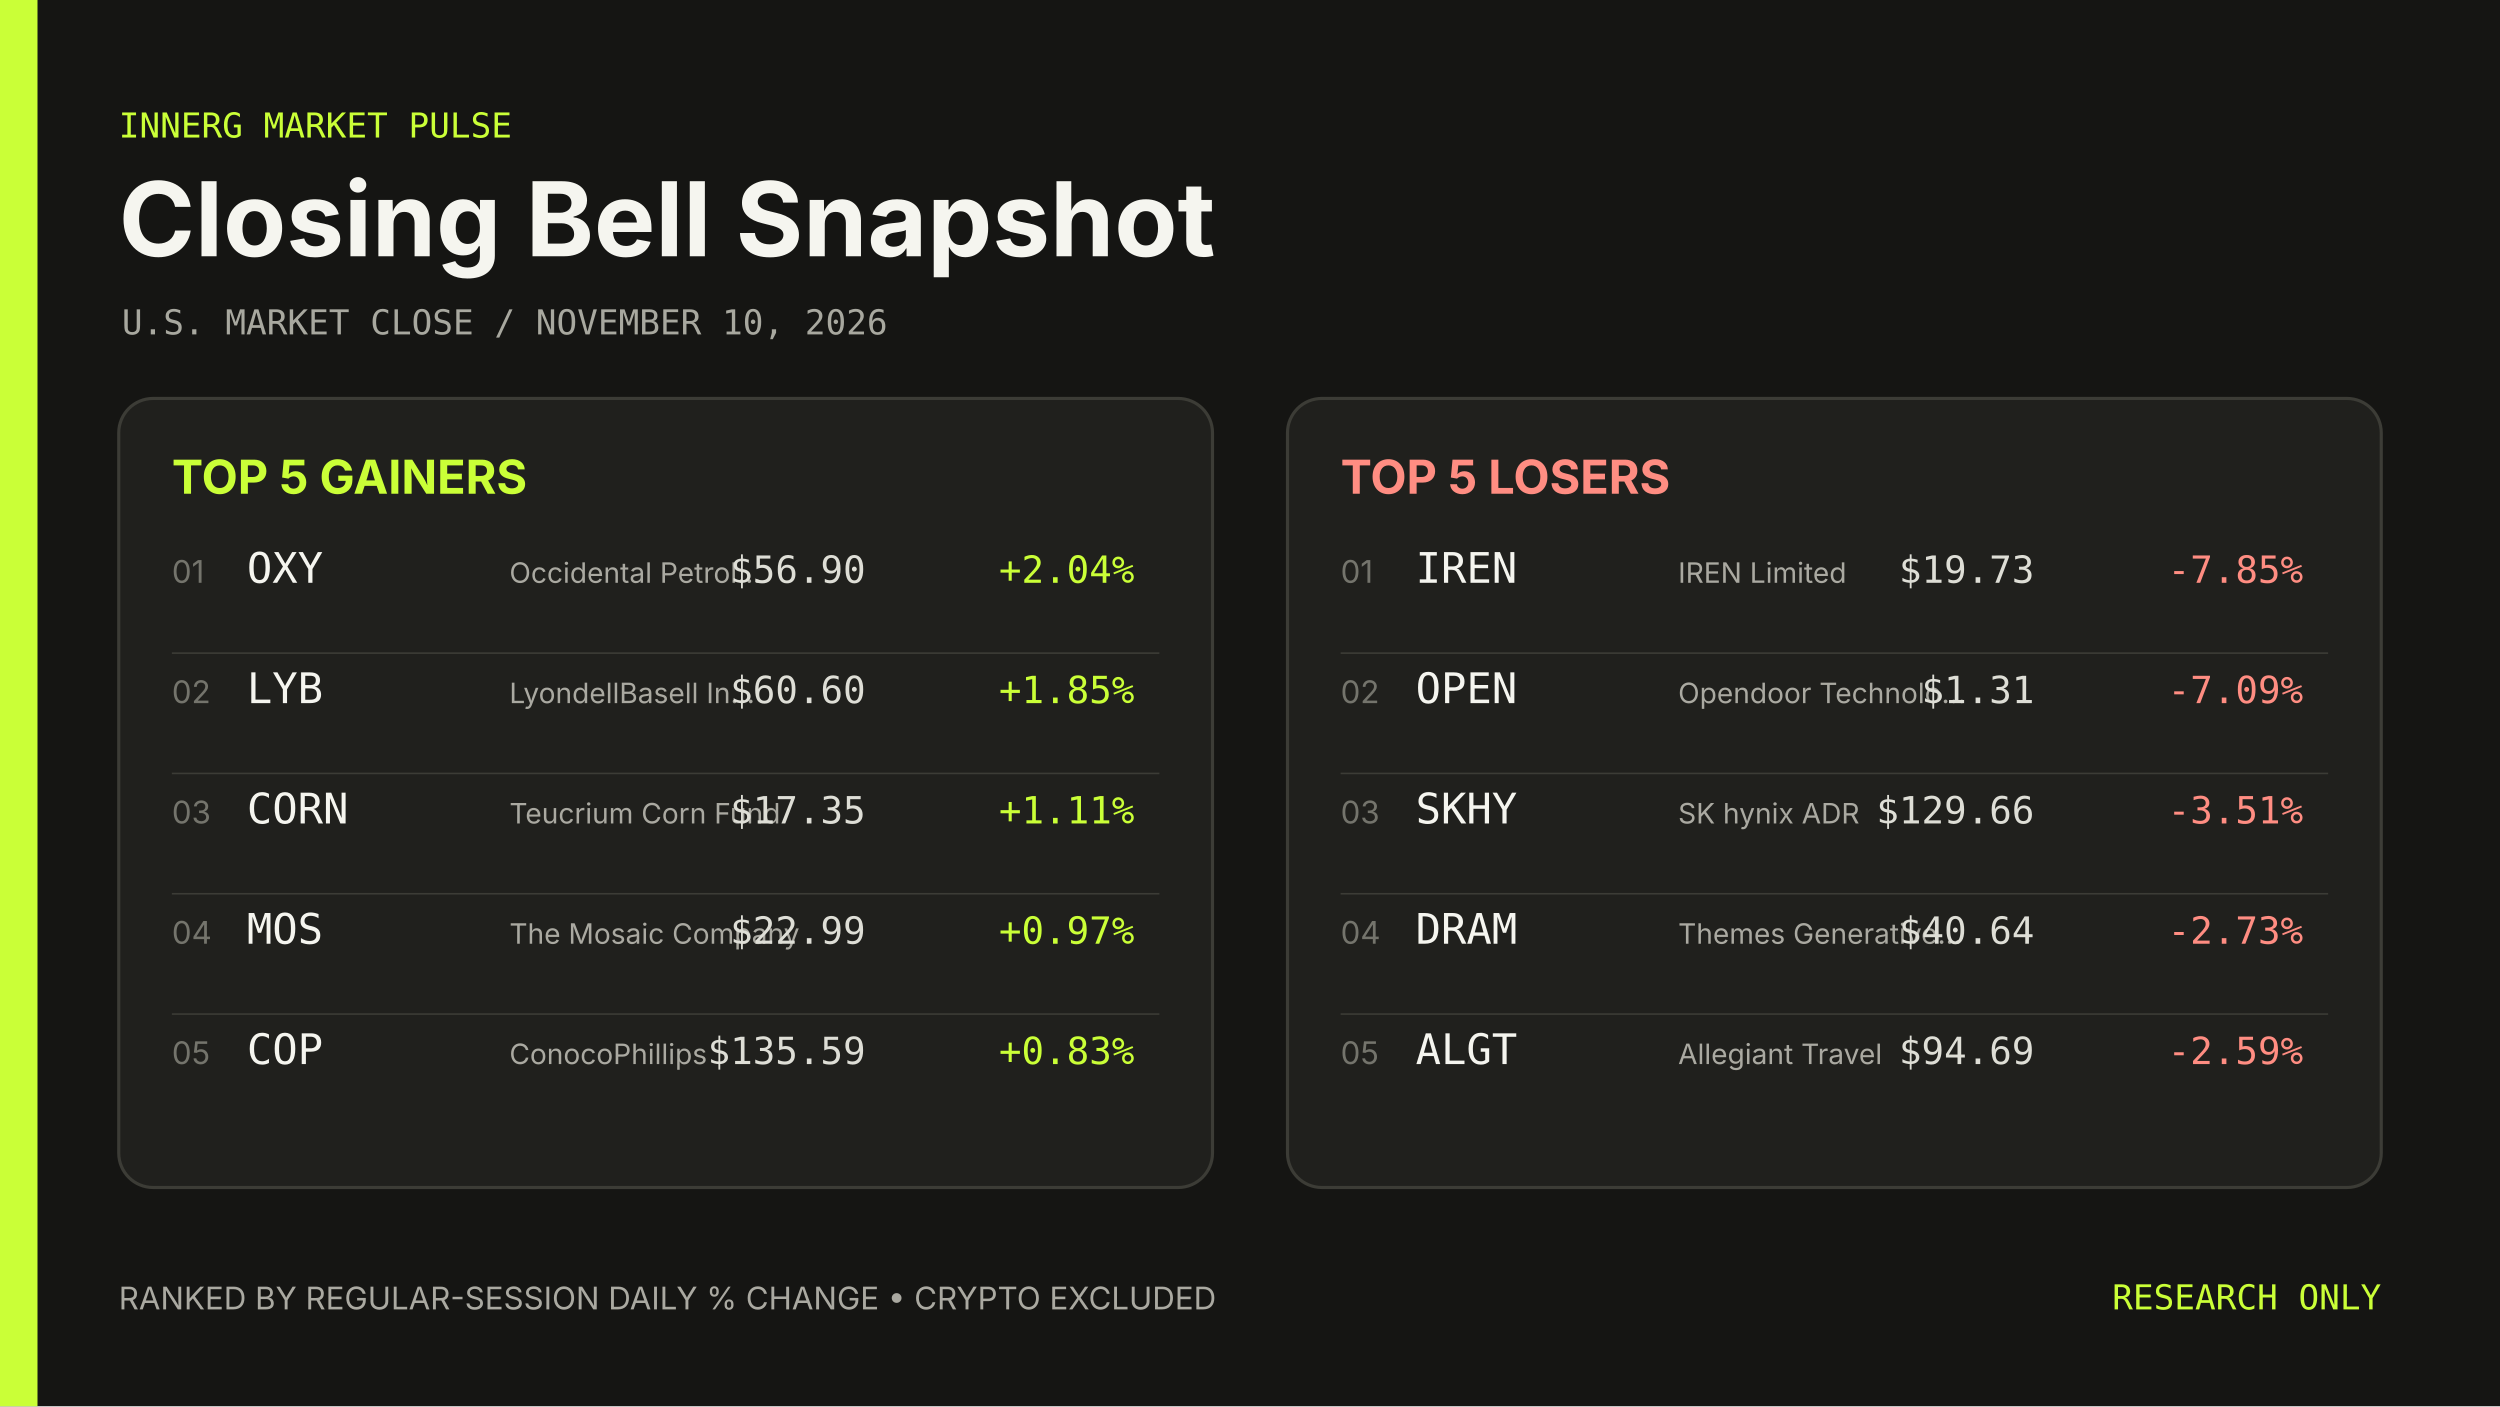
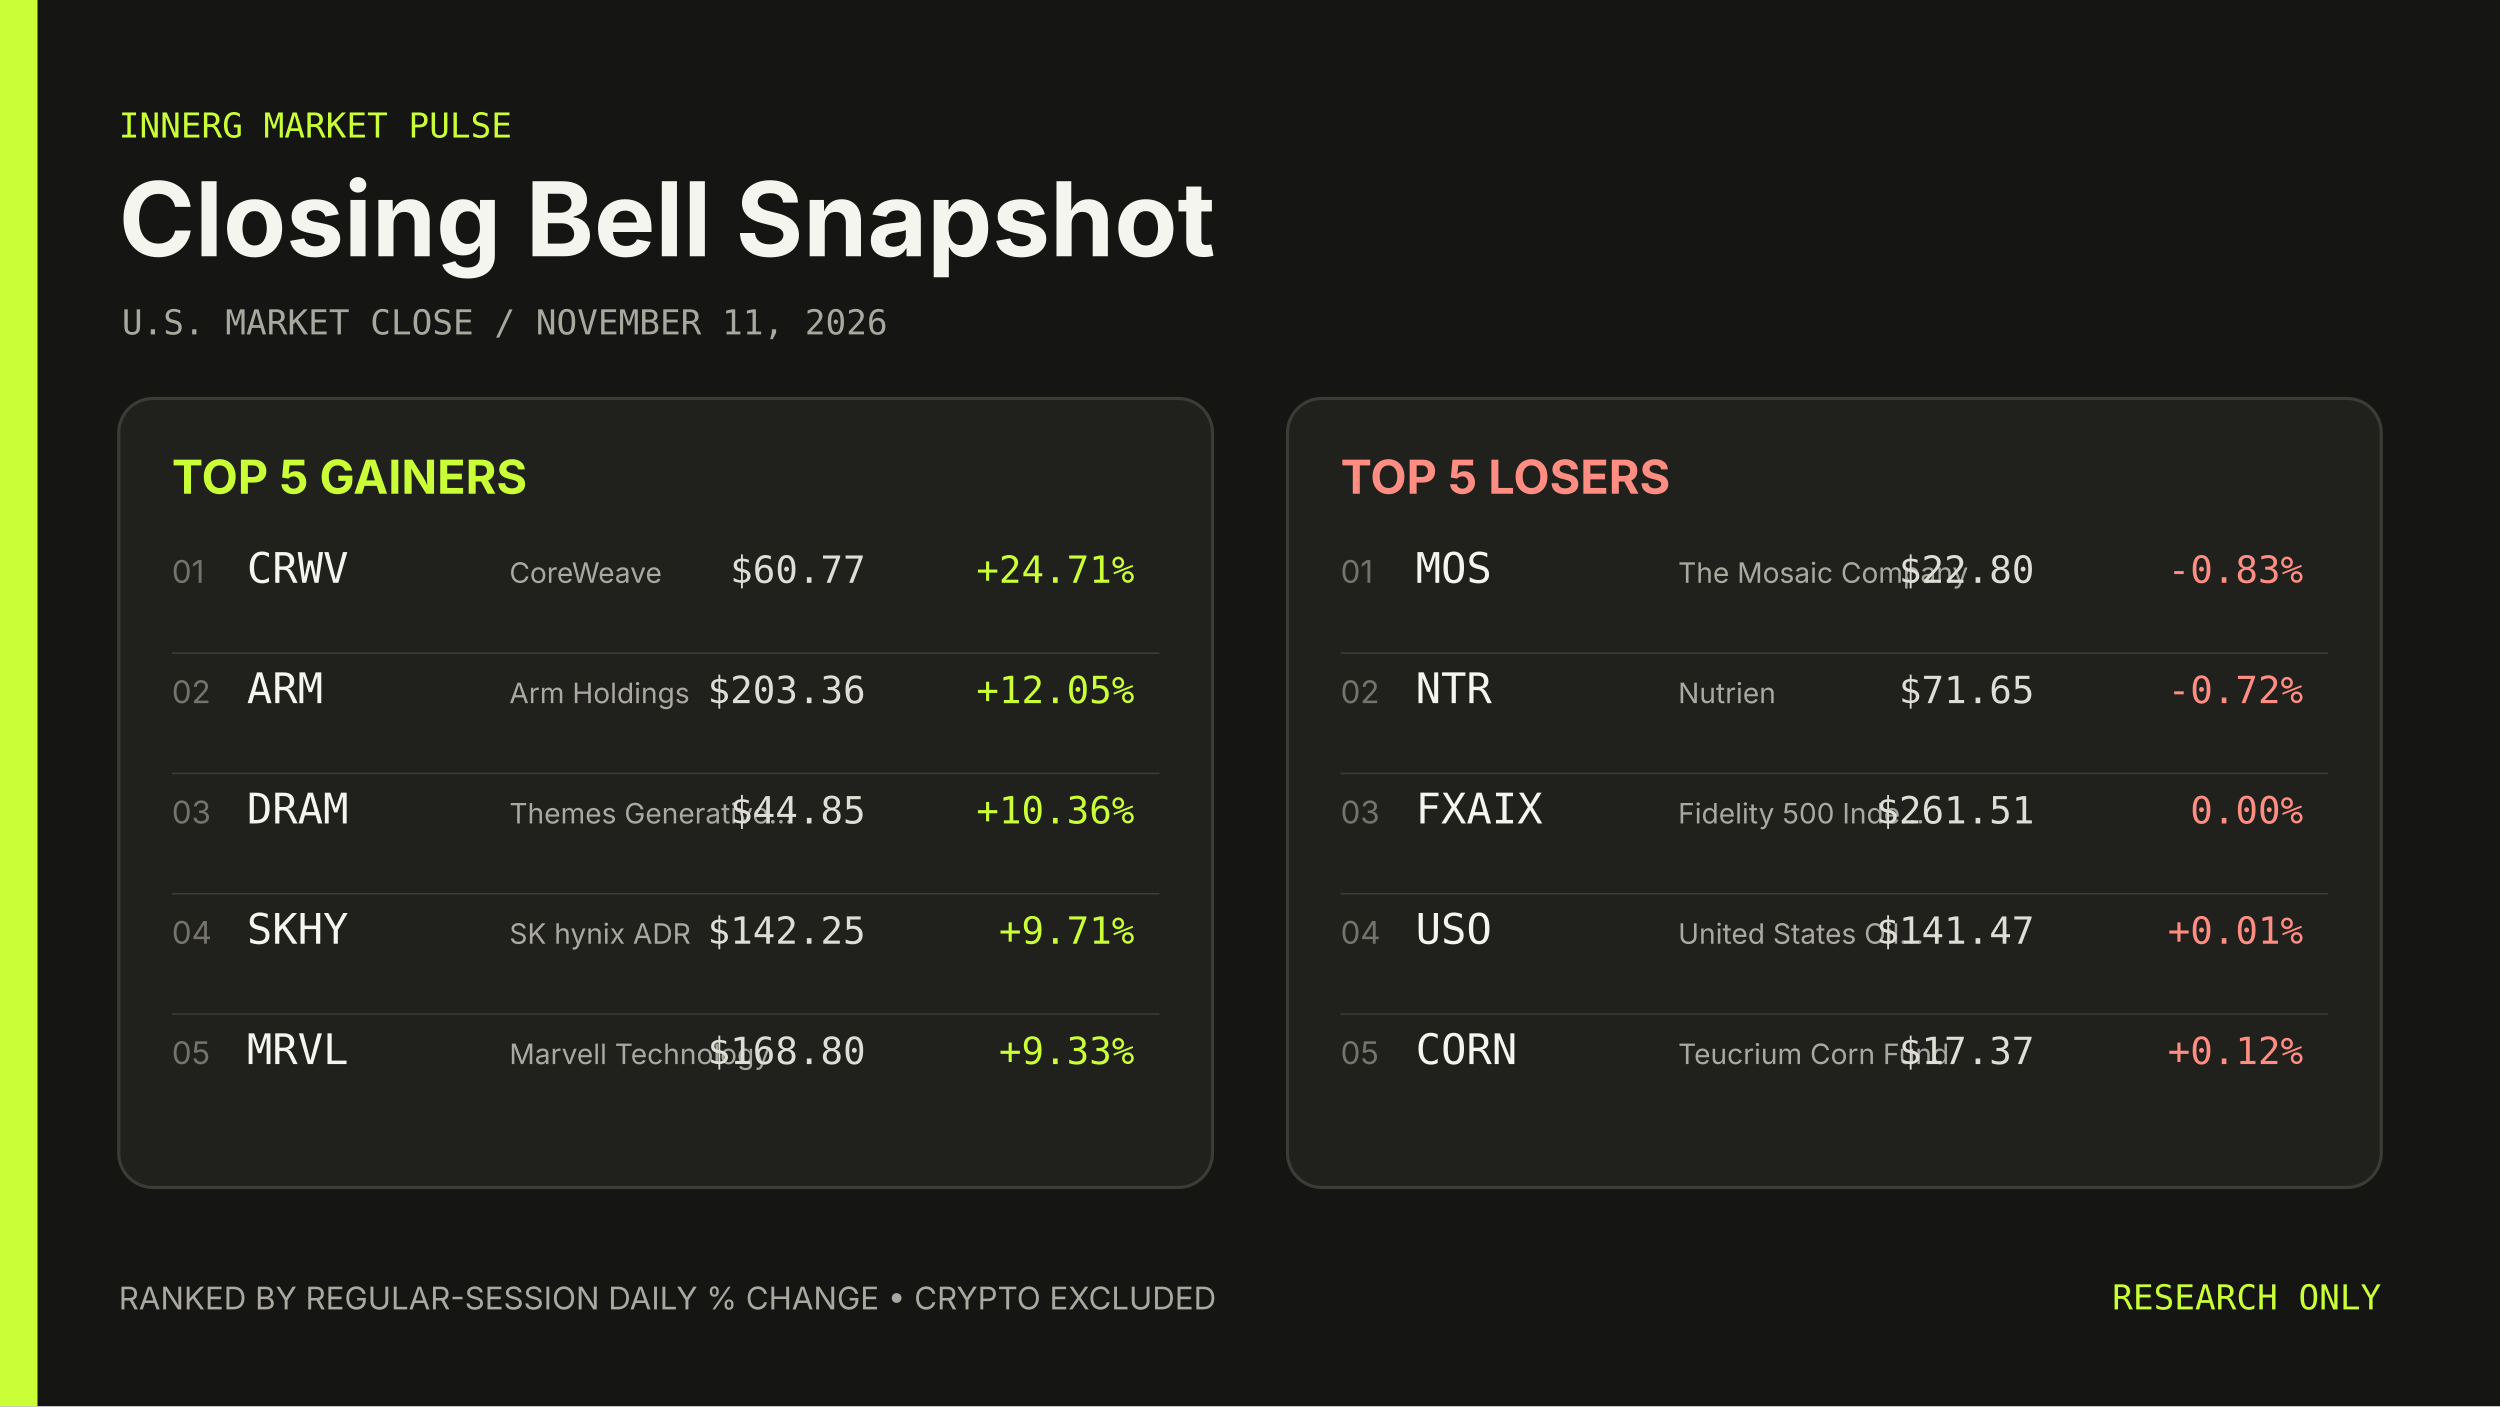
- <svg xmlns="http://www.w3.org/2000/svg" width="1600" height="900" viewBox="0 0 1600 900" role="img" aria-label="Closing Bell Snapshot November 10, 2026">
+ <svg xmlns="http://www.w3.org/2000/svg" width="1600" height="900" viewBox="0 0 1600 900" role="img" aria-label="Closing Bell Snapshot November 11, 2026">
  <rect width="1600" height="900" fill="#151513" />
  <rect width="24" height="900" fill="#caff37" />
  <g font-family="Inter, ui-sans-serif, system-ui, sans-serif">
    <text x="76" y="88" fill="#caff37" font-family="ui-monospace, SFMono-Regular, Menlo, Consolas, monospace" font-size="22">INNERG MARKET PULSE</text>
    <text x="76" y="164" fill="#f5f5ef" font-size="66" font-weight="700">Closing Bell Snapshot</text>
-     <text x="78" y="214" fill="#a8a89f" font-family="ui-monospace, SFMono-Regular, Menlo, Consolas, monospace" font-size="22">U.S. MARKET CLOSE  /  NOVEMBER 10, 2026</text>
+     <text x="78" y="214" fill="#a8a89f" font-family="ui-monospace, SFMono-Regular, Menlo, Consolas, monospace" font-size="22">U.S. MARKET CLOSE  /  NOVEMBER 11, 2026</text>
    <rect x="76" y="255" width="700" height="505" rx="22" fill="#20201d" stroke="#3c3c36" stroke-width="2" />
    <text x="110" y="316" fill="#caff37" font-size="30" font-weight="700">TOP 5 GAINERS</text>
    <text x="110" y="373" fill="#74746c" font-size="20">01</text>
-     <text x="158" y="373" fill="#f5f5ef" font-family="ui-monospace, SFMono-Regular, Menlo, Consolas, monospace" font-size="27">OXY</text>
-     <text x="326" y="373" fill="#aaa9a1" font-size="18">Occidental Petrol…</text>
-     <text x="554" y="373" fill="#deded6" font-family="ui-monospace, SFMono-Regular, Menlo, Consolas, monospace" font-size="24" text-anchor="end">$56.90</text>
-     <text x="726" y="373" fill="#caff37" font-family="ui-monospace, SFMono-Regular, Menlo, Consolas, monospace" font-size="24" text-anchor="end">+2.04%</text>
+     <text x="158" y="373" fill="#f5f5ef" font-family="ui-monospace, SFMono-Regular, Menlo, Consolas, monospace" font-size="27">CRWV</text>
+     <text x="326" y="373" fill="#aaa9a1" font-size="18">CoreWeave</text>
+     <text x="554" y="373" fill="#deded6" font-family="ui-monospace, SFMono-Regular, Menlo, Consolas, monospace" font-size="24" text-anchor="end">$60.77</text>
+     <text x="726" y="373" fill="#caff37" font-family="ui-monospace, SFMono-Regular, Menlo, Consolas, monospace" font-size="24" text-anchor="end">+24.71%</text>
    <line x1="110" y1="418" x2="742" y2="418" stroke="#3c3c36" />
    <text x="110" y="450" fill="#74746c" font-size="20">02</text>
-     <text x="158" y="450" fill="#f5f5ef" font-family="ui-monospace, SFMono-Regular, Menlo, Consolas, monospace" font-size="27">LYB</text>
-     <text x="326" y="450" fill="#aaa9a1" font-size="18">LyondellBasell In…</text>
-     <text x="554" y="450" fill="#deded6" font-family="ui-monospace, SFMono-Regular, Menlo, Consolas, monospace" font-size="24" text-anchor="end">$60.60</text>
-     <text x="726" y="450" fill="#caff37" font-family="ui-monospace, SFMono-Regular, Menlo, Consolas, monospace" font-size="24" text-anchor="end">+1.85%</text>
+     <text x="158" y="450" fill="#f5f5ef" font-family="ui-monospace, SFMono-Regular, Menlo, Consolas, monospace" font-size="27">ARM</text>
+     <text x="326" y="450" fill="#aaa9a1" font-size="18">Arm Holdings</text>
+     <text x="554" y="450" fill="#deded6" font-family="ui-monospace, SFMono-Regular, Menlo, Consolas, monospace" font-size="24" text-anchor="end">$203.36</text>
+     <text x="726" y="450" fill="#caff37" font-family="ui-monospace, SFMono-Regular, Menlo, Consolas, monospace" font-size="24" text-anchor="end">+12.05%</text>
    <line x1="110" y1="495" x2="742" y2="495" stroke="#3c3c36" />
    <text x="110" y="527" fill="#74746c" font-size="20">03</text>
-     <text x="158" y="527" fill="#f5f5ef" font-family="ui-monospace, SFMono-Regular, Menlo, Consolas, monospace" font-size="27">CORN</text>
-     <text x="326" y="527" fill="#aaa9a1" font-size="18">Teucrium Corn Fund</text>
-     <text x="554" y="527" fill="#deded6" font-family="ui-monospace, SFMono-Regular, Menlo, Consolas, monospace" font-size="24" text-anchor="end">$17.35</text>
-     <text x="726" y="527" fill="#caff37" font-family="ui-monospace, SFMono-Regular, Menlo, Consolas, monospace" font-size="24" text-anchor="end">+1.11%</text>
+     <text x="158" y="527" fill="#f5f5ef" font-family="ui-monospace, SFMono-Regular, Menlo, Consolas, monospace" font-size="27">DRAM</text>
+     <text x="326" y="527" fill="#aaa9a1" font-size="18">Themes Generative…</text>
+     <text x="554" y="527" fill="#deded6" font-family="ui-monospace, SFMono-Regular, Menlo, Consolas, monospace" font-size="24" text-anchor="end">$44.85</text>
+     <text x="726" y="527" fill="#caff37" font-family="ui-monospace, SFMono-Regular, Menlo, Consolas, monospace" font-size="24" text-anchor="end">+10.36%</text>
    <line x1="110" y1="572" x2="742" y2="572" stroke="#3c3c36" />
    <text x="110" y="604" fill="#74746c" font-size="20">04</text>
-     <text x="158" y="604" fill="#f5f5ef" font-family="ui-monospace, SFMono-Regular, Menlo, Consolas, monospace" font-size="27">MOS</text>
-     <text x="326" y="604" fill="#aaa9a1" font-size="18">The Mosaic Company</text>
-     <text x="554" y="604" fill="#deded6" font-family="ui-monospace, SFMono-Regular, Menlo, Consolas, monospace" font-size="24" text-anchor="end">$22.99</text>
-     <text x="726" y="604" fill="#caff37" font-family="ui-monospace, SFMono-Regular, Menlo, Consolas, monospace" font-size="24" text-anchor="end">+0.97%</text>
+     <text x="158" y="604" fill="#f5f5ef" font-family="ui-monospace, SFMono-Regular, Menlo, Consolas, monospace" font-size="27">SKHY</text>
+     <text x="326" y="604" fill="#aaa9a1" font-size="18">SK hynix ADR</text>
+     <text x="554" y="604" fill="#deded6" font-family="ui-monospace, SFMono-Regular, Menlo, Consolas, monospace" font-size="24" text-anchor="end">$142.25</text>
+     <text x="726" y="604" fill="#caff37" font-family="ui-monospace, SFMono-Regular, Menlo, Consolas, monospace" font-size="24" text-anchor="end">+9.71%</text>
    <line x1="110" y1="649" x2="742" y2="649" stroke="#3c3c36" />
    <text x="110" y="681" fill="#74746c" font-size="20">05</text>
-     <text x="158" y="681" fill="#f5f5ef" font-family="ui-monospace, SFMono-Regular, Menlo, Consolas, monospace" font-size="27">COP</text>
-     <text x="326" y="681" fill="#aaa9a1" font-size="18">ConocoPhillips</text>
-     <text x="554" y="681" fill="#deded6" font-family="ui-monospace, SFMono-Regular, Menlo, Consolas, monospace" font-size="24" text-anchor="end">$135.59</text>
-     <text x="726" y="681" fill="#caff37" font-family="ui-monospace, SFMono-Regular, Menlo, Consolas, monospace" font-size="24" text-anchor="end">+0.83%</text>
+     <text x="158" y="681" fill="#f5f5ef" font-family="ui-monospace, SFMono-Regular, Menlo, Consolas, monospace" font-size="27">MRVL</text>
+     <text x="326" y="681" fill="#aaa9a1" font-size="18">Marvell Technology</text>
+     <text x="554" y="681" fill="#deded6" font-family="ui-monospace, SFMono-Regular, Menlo, Consolas, monospace" font-size="24" text-anchor="end">$168.80</text>
+     <text x="726" y="681" fill="#caff37" font-family="ui-monospace, SFMono-Regular, Menlo, Consolas, monospace" font-size="24" text-anchor="end">+9.33%</text>
    <rect x="824" y="255" width="700" height="505" rx="22" fill="#20201d" stroke="#3c3c36" stroke-width="2" />
    <text x="858" y="316" fill="#ff8d82" font-size="30" font-weight="700">TOP 5 LOSERS</text>
    <text x="858" y="373" fill="#74746c" font-size="20">01</text>
-     <text x="906" y="373" fill="#f5f5ef" font-family="ui-monospace, SFMono-Regular, Menlo, Consolas, monospace" font-size="27">IREN</text>
-     <text x="1074" y="373" fill="#aaa9a1" font-size="18">IREN Limited</text>
-     <text x="1302" y="373" fill="#deded6" font-family="ui-monospace, SFMono-Regular, Menlo, Consolas, monospace" font-size="24" text-anchor="end">$19.73</text>
-     <text x="1474" y="373" fill="#ff8d82" font-family="ui-monospace, SFMono-Regular, Menlo, Consolas, monospace" font-size="24" text-anchor="end">-7.85%</text>
+     <text x="906" y="373" fill="#f5f5ef" font-family="ui-monospace, SFMono-Regular, Menlo, Consolas, monospace" font-size="27">MOS</text>
+     <text x="1074" y="373" fill="#aaa9a1" font-size="18">The Mosaic Company</text>
+     <text x="1302" y="373" fill="#deded6" font-family="ui-monospace, SFMono-Regular, Menlo, Consolas, monospace" font-size="24" text-anchor="end">$22.80</text>
+     <text x="1474" y="373" fill="#ff8d82" font-family="ui-monospace, SFMono-Regular, Menlo, Consolas, monospace" font-size="24" text-anchor="end">-0.83%</text>
    <line x1="858" y1="418" x2="1490" y2="418" stroke="#3c3c36" />
    <text x="858" y="450" fill="#74746c" font-size="20">02</text>
-     <text x="906" y="450" fill="#f5f5ef" font-family="ui-monospace, SFMono-Regular, Menlo, Consolas, monospace" font-size="27">OPEN</text>
-     <text x="1074" y="450" fill="#aaa9a1" font-size="18">Opendoor Technolo…</text>
-     <text x="1302" y="450" fill="#deded6" font-family="ui-monospace, SFMono-Regular, Menlo, Consolas, monospace" font-size="24" text-anchor="end">$1.31</text>
-     <text x="1474" y="450" fill="#ff8d82" font-family="ui-monospace, SFMono-Regular, Menlo, Consolas, monospace" font-size="24" text-anchor="end">-7.09%</text>
+     <text x="906" y="450" fill="#f5f5ef" font-family="ui-monospace, SFMono-Regular, Menlo, Consolas, monospace" font-size="27">NTR</text>
+     <text x="1074" y="450" fill="#aaa9a1" font-size="18">Nutrien</text>
+     <text x="1302" y="450" fill="#deded6" font-family="ui-monospace, SFMono-Regular, Menlo, Consolas, monospace" font-size="24" text-anchor="end">$71.65</text>
+     <text x="1474" y="450" fill="#ff8d82" font-family="ui-monospace, SFMono-Regular, Menlo, Consolas, monospace" font-size="24" text-anchor="end">-0.72%</text>
    <line x1="858" y1="495" x2="1490" y2="495" stroke="#3c3c36" />
    <text x="858" y="527" fill="#74746c" font-size="20">03</text>
-     <text x="906" y="527" fill="#f5f5ef" font-family="ui-monospace, SFMono-Regular, Menlo, Consolas, monospace" font-size="27">SKHY</text>
-     <text x="1074" y="527" fill="#aaa9a1" font-size="18">SK hynix ADR</text>
-     <text x="1302" y="527" fill="#deded6" font-family="ui-monospace, SFMono-Regular, Menlo, Consolas, monospace" font-size="24" text-anchor="end">$129.66</text>
-     <text x="1474" y="527" fill="#ff8d82" font-family="ui-monospace, SFMono-Regular, Menlo, Consolas, monospace" font-size="24" text-anchor="end">-3.51%</text>
+     <text x="906" y="527" fill="#f5f5ef" font-family="ui-monospace, SFMono-Regular, Menlo, Consolas, monospace" font-size="27">FXAIX</text>
+     <text x="1074" y="527" fill="#aaa9a1" font-size="18">Fidelity 500 Inde…</text>
+     <text x="1302" y="527" fill="#deded6" font-family="ui-monospace, SFMono-Regular, Menlo, Consolas, monospace" font-size="24" text-anchor="end">$261.51</text>
+     <text x="1474" y="527" fill="#ff8d82" font-family="ui-monospace, SFMono-Regular, Menlo, Consolas, monospace" font-size="24" text-anchor="end">0.00%</text>
    <line x1="858" y1="572" x2="1490" y2="572" stroke="#3c3c36" />
    <text x="858" y="604" fill="#74746c" font-size="20">04</text>
-     <text x="906" y="604" fill="#f5f5ef" font-family="ui-monospace, SFMono-Regular, Menlo, Consolas, monospace" font-size="27">DRAM</text>
-     <text x="1074" y="604" fill="#aaa9a1" font-size="18">Themes Generative…</text>
-     <text x="1302" y="604" fill="#deded6" font-family="ui-monospace, SFMono-Regular, Menlo, Consolas, monospace" font-size="24" text-anchor="end">$40.64</text>
-     <text x="1474" y="604" fill="#ff8d82" font-family="ui-monospace, SFMono-Regular, Menlo, Consolas, monospace" font-size="24" text-anchor="end">-2.73%</text>
+     <text x="906" y="604" fill="#f5f5ef" font-family="ui-monospace, SFMono-Regular, Menlo, Consolas, monospace" font-size="27">USO</text>
+     <text x="1074" y="604" fill="#aaa9a1" font-size="18">United States Oil…</text>
+     <text x="1302" y="604" fill="#deded6" font-family="ui-monospace, SFMono-Regular, Menlo, Consolas, monospace" font-size="24" text-anchor="end">$141.47</text>
+     <text x="1474" y="604" fill="#ff8d82" font-family="ui-monospace, SFMono-Regular, Menlo, Consolas, monospace" font-size="24" text-anchor="end">+0.01%</text>
    <line x1="858" y1="649" x2="1490" y2="649" stroke="#3c3c36" />
    <text x="858" y="681" fill="#74746c" font-size="20">05</text>
-     <text x="906" y="681" fill="#f5f5ef" font-family="ui-monospace, SFMono-Regular, Menlo, Consolas, monospace" font-size="27">ALGT</text>
-     <text x="1074" y="681" fill="#aaa9a1" font-size="18">Allegiant Travel</text>
-     <text x="1302" y="681" fill="#deded6" font-family="ui-monospace, SFMono-Regular, Menlo, Consolas, monospace" font-size="24" text-anchor="end">$94.69</text>
-     <text x="1474" y="681" fill="#ff8d82" font-family="ui-monospace, SFMono-Regular, Menlo, Consolas, monospace" font-size="24" text-anchor="end">-2.59%</text>
+     <text x="906" y="681" fill="#f5f5ef" font-family="ui-monospace, SFMono-Regular, Menlo, Consolas, monospace" font-size="27">CORN</text>
+     <text x="1074" y="681" fill="#aaa9a1" font-size="18">Teucrium Corn Fund</text>
+     <text x="1302" y="681" fill="#deded6" font-family="ui-monospace, SFMono-Regular, Menlo, Consolas, monospace" font-size="24" text-anchor="end">$17.37</text>
+     <text x="1474" y="681" fill="#ff8d82" font-family="ui-monospace, SFMono-Regular, Menlo, Consolas, monospace" font-size="24" text-anchor="end">+0.12%</text>
    <text x="76" y="838" fill="#aaa9a1" font-size="20">RANKED BY REGULAR-SESSION DAILY % CHANGE  •  CRYPTO EXCLUDED</text>
    <text x="1524" y="838" fill="#caff37" font-family="ui-monospace, SFMono-Regular, Menlo, Consolas, monospace" font-size="22" text-anchor="end">RESEARCH ONLY</text>
  </g>
</svg>
